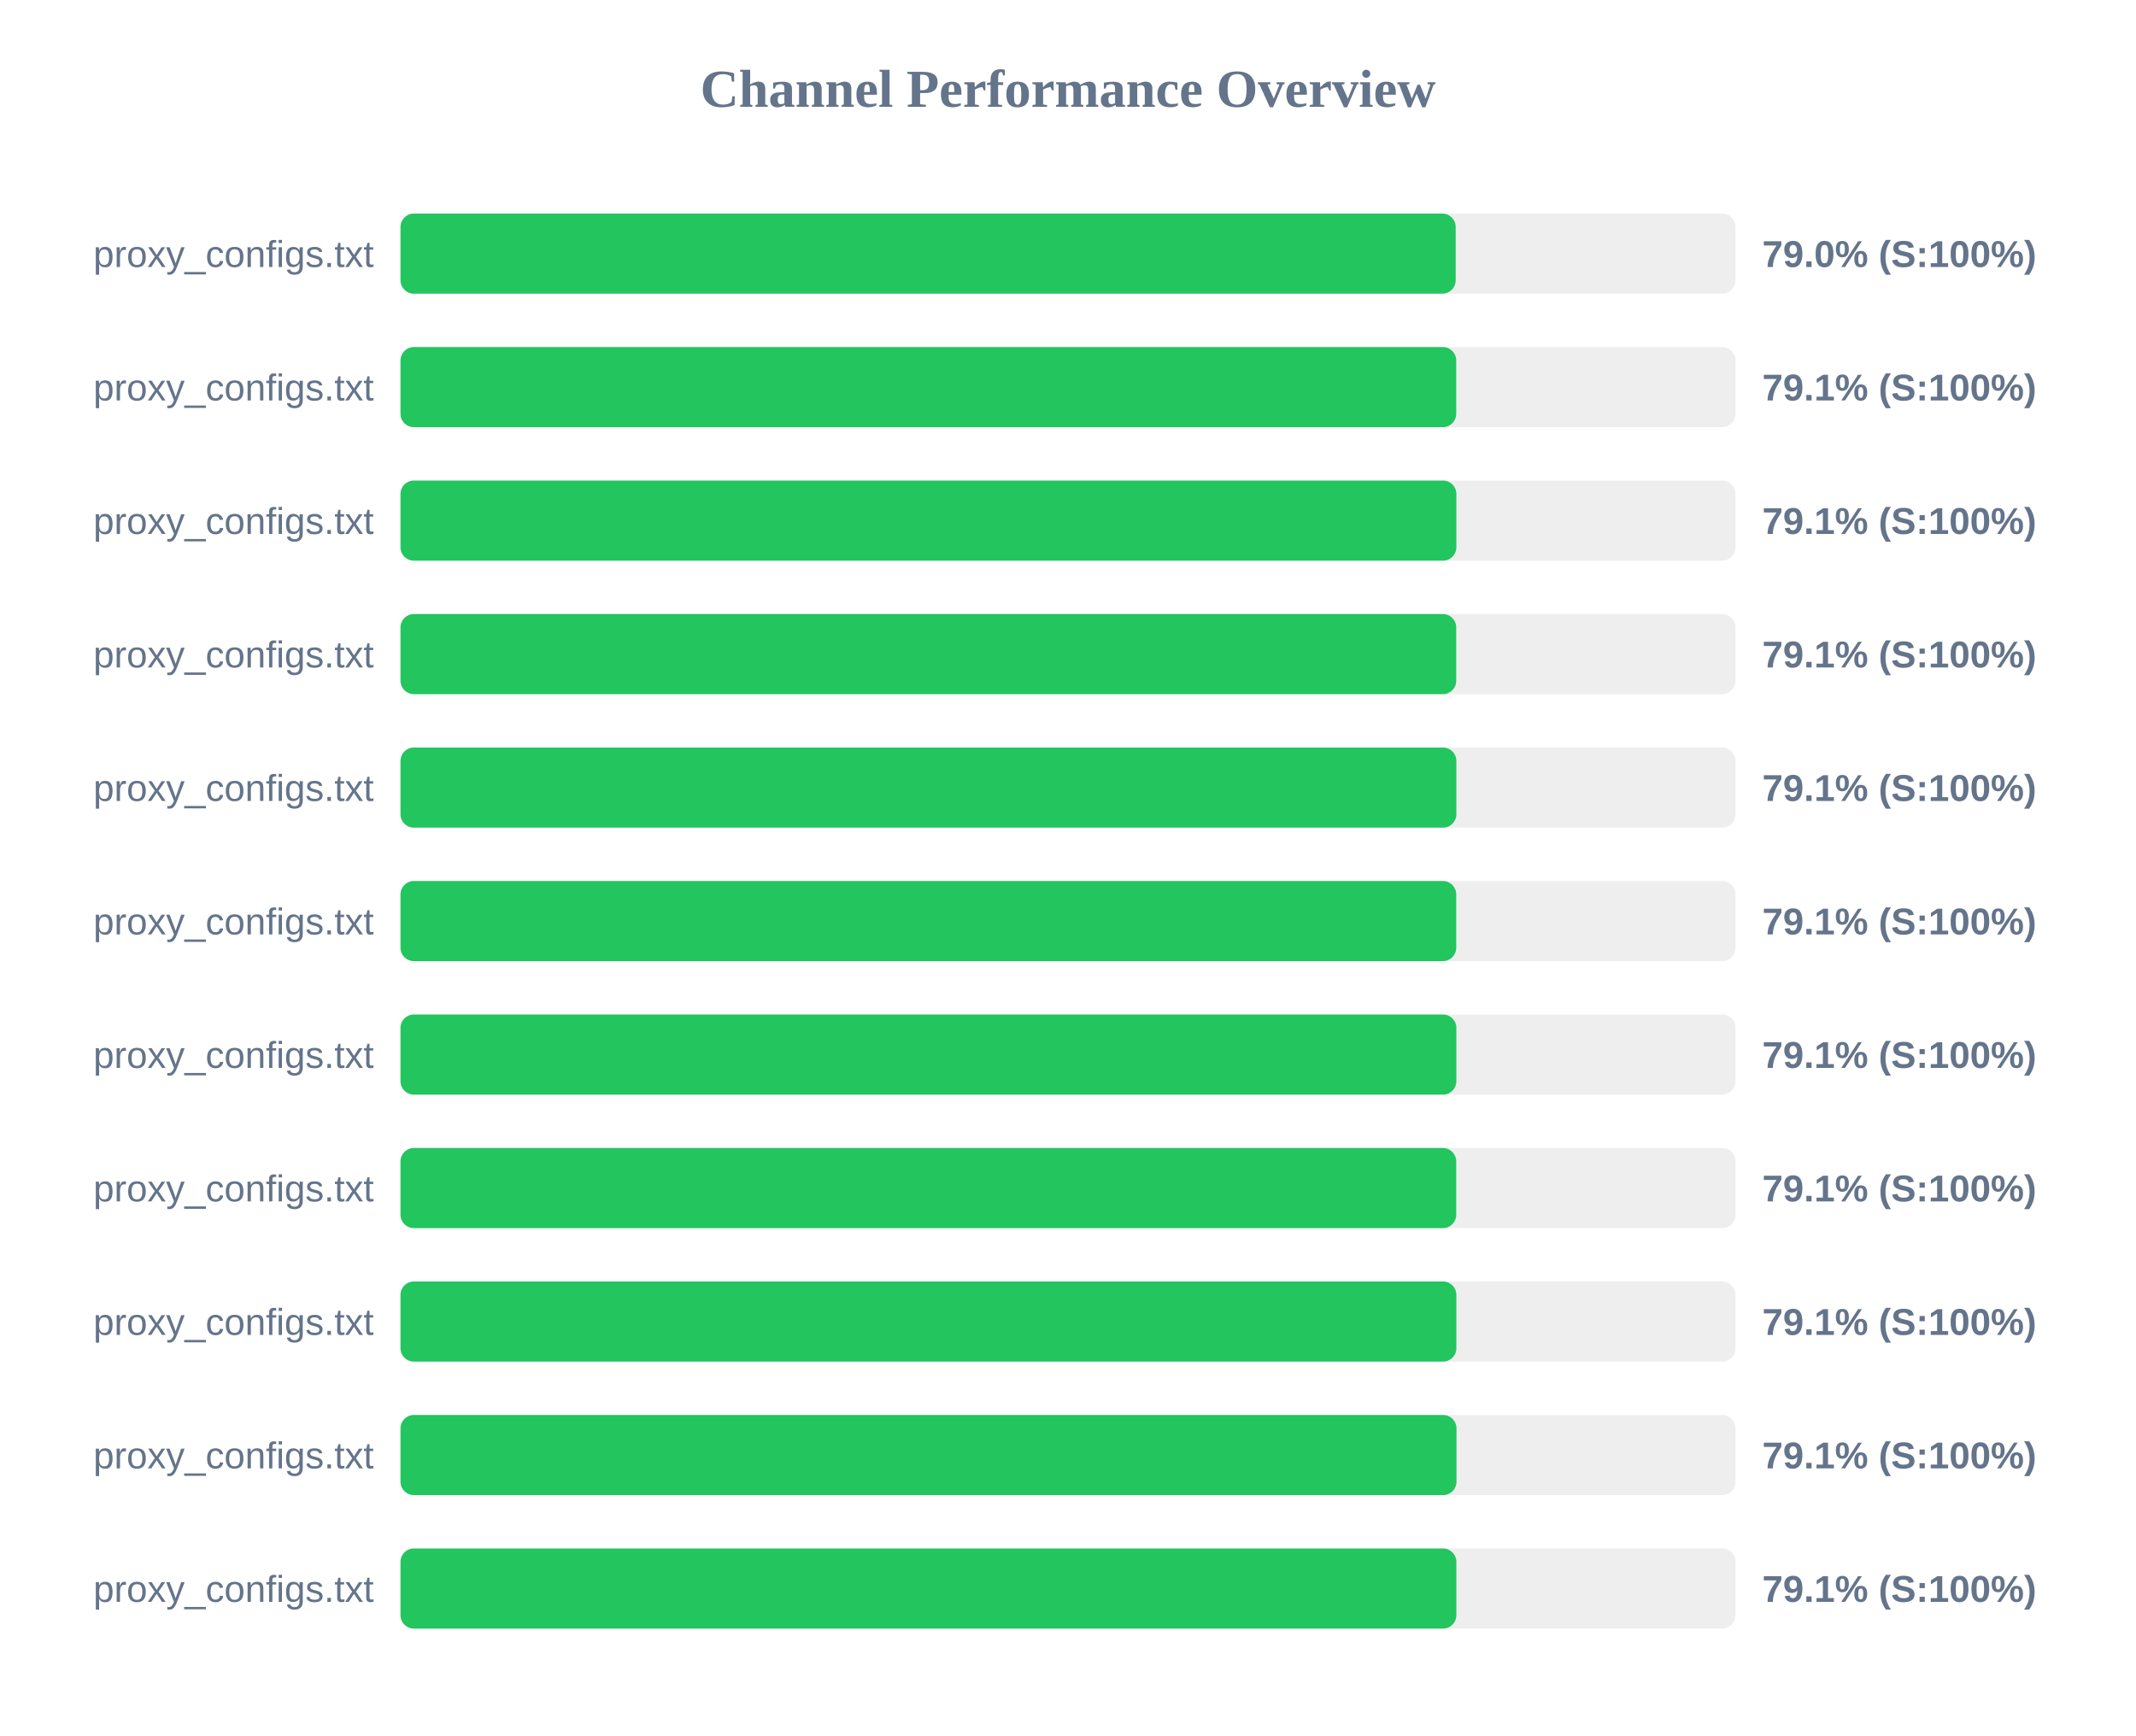
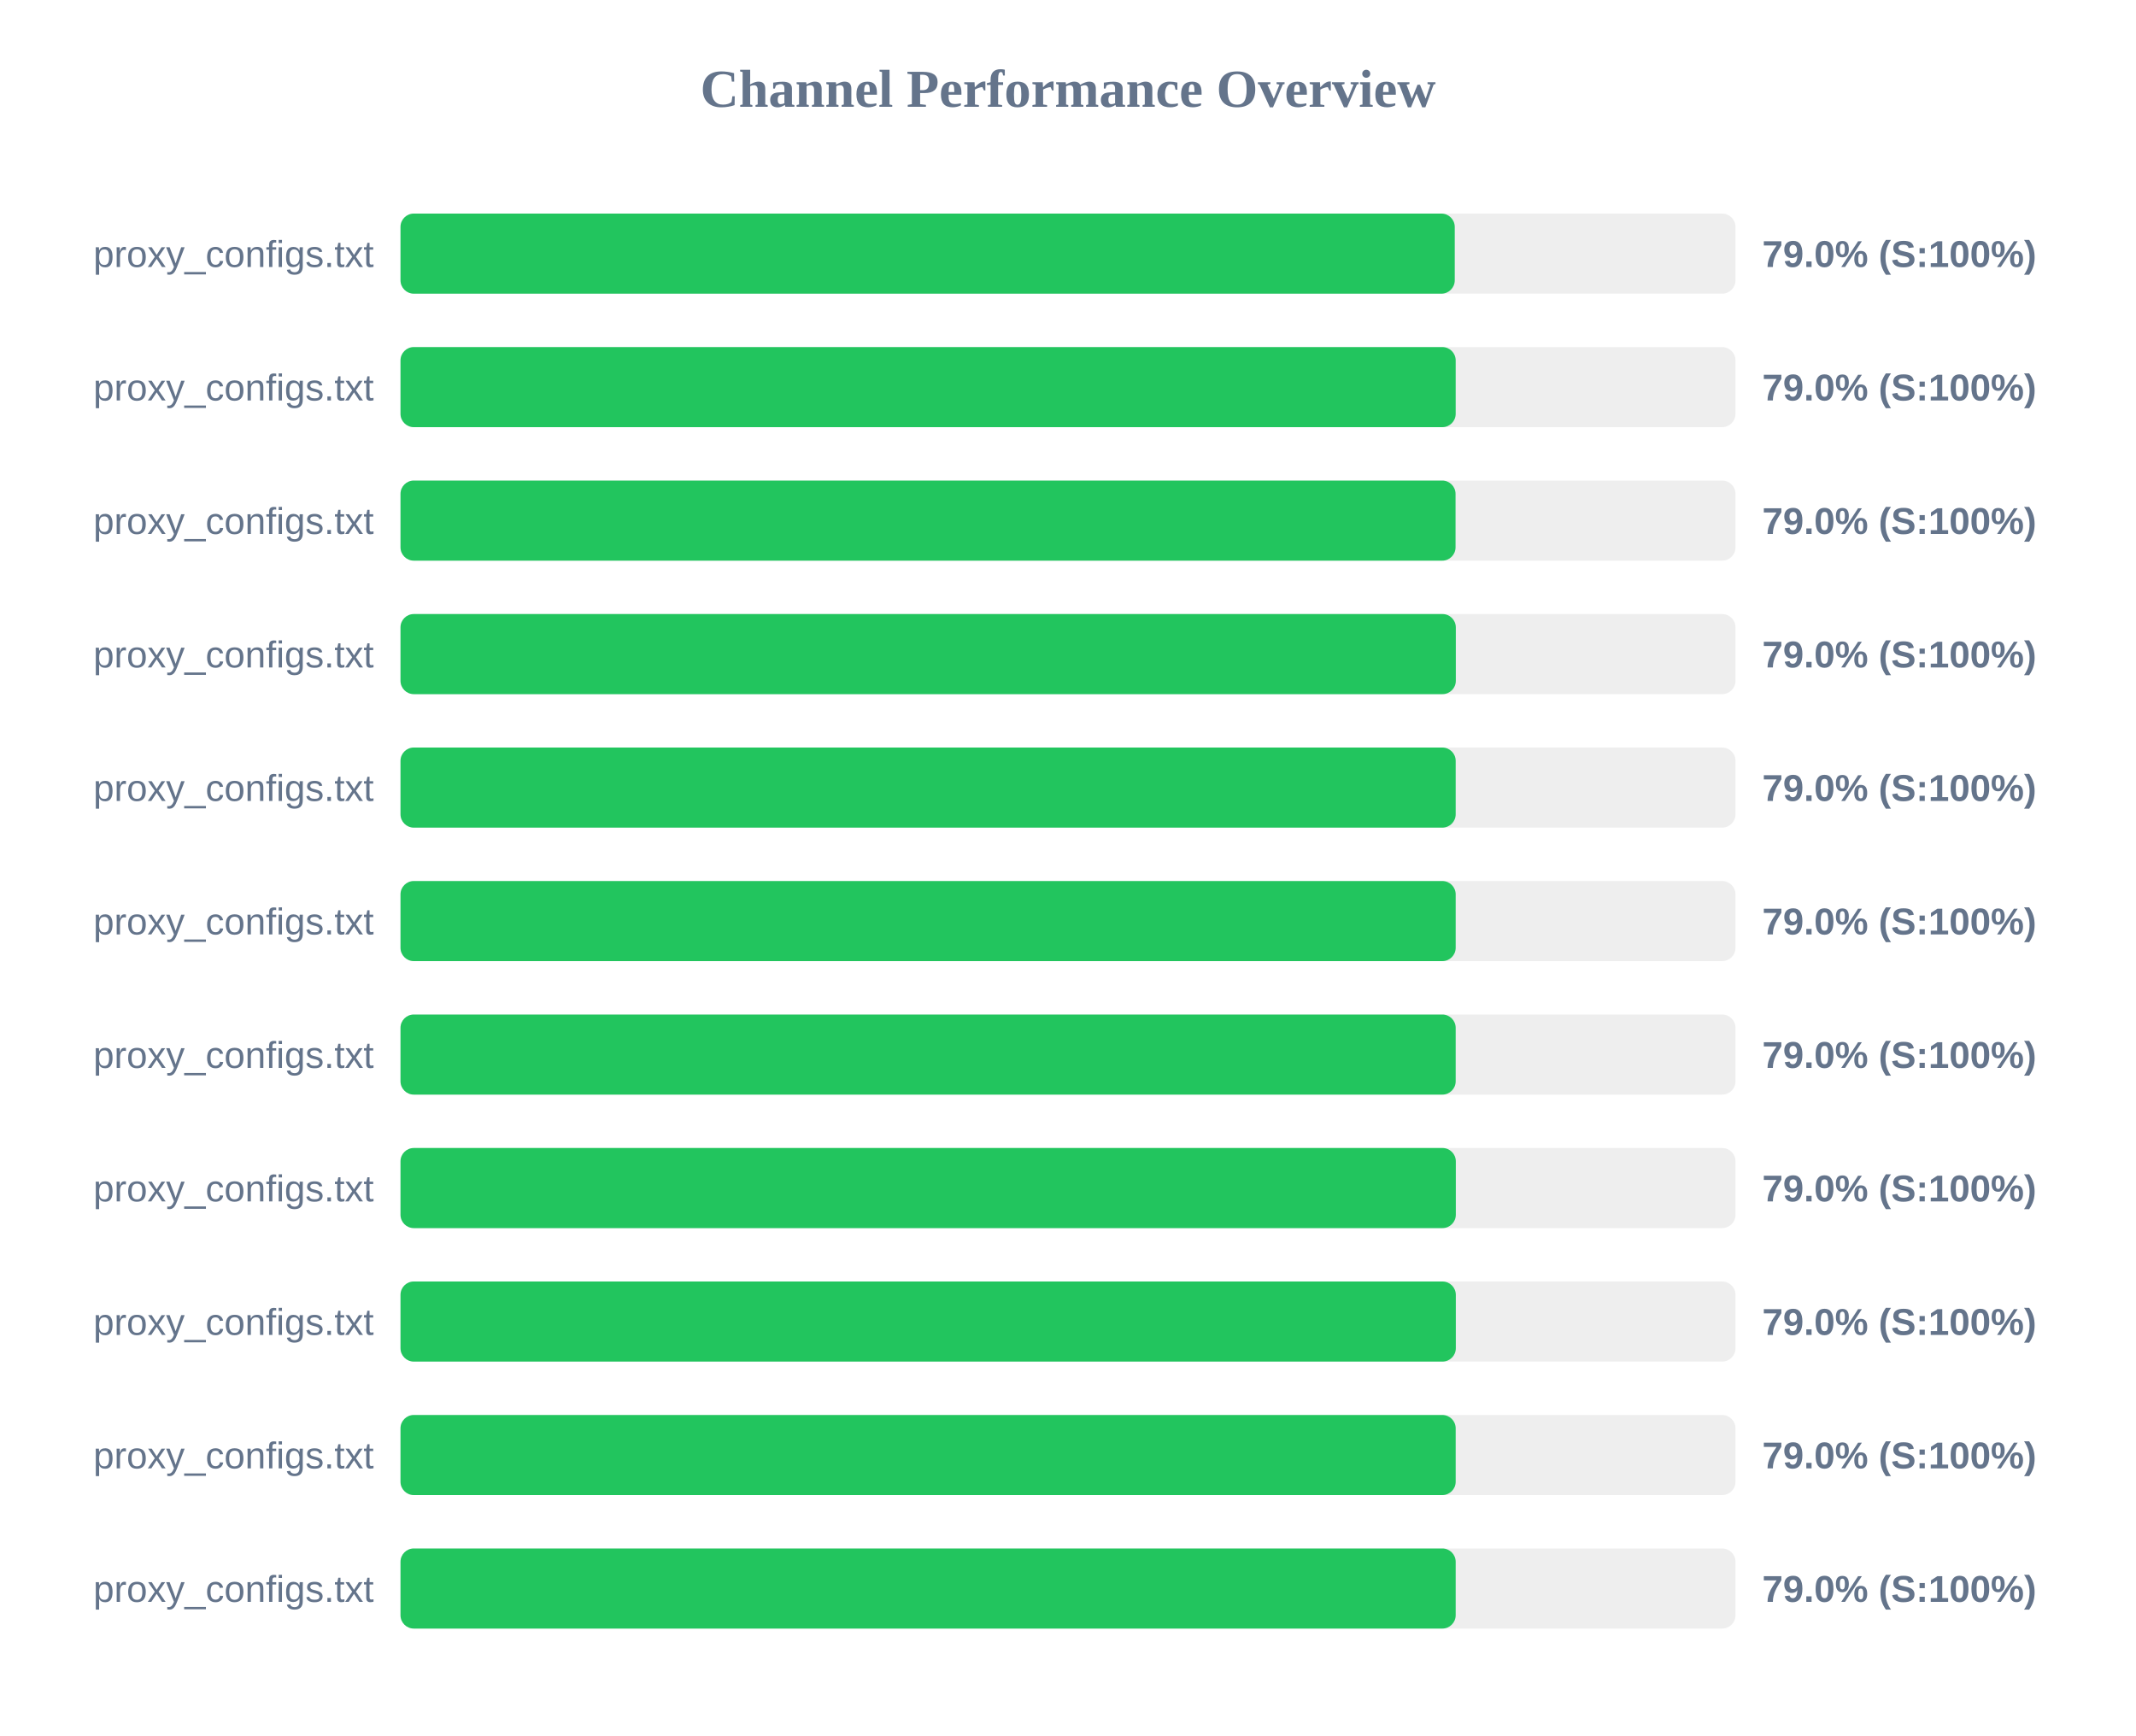
<svg xmlns="http://www.w3.org/2000/svg" width="800" height="650" version="1.1">
  <style>
        .row { font: 14px Arial; fill: #64748b; }
        .score { font: bold 14px Arial; fill: #64748b; }
    </style>
  <text x="400" y="40" text-anchor="middle" font-size="20px" font-weight="bold" fill="#64748b">Channel Performance Overview</text>
  <rect x="150" y="80" width="500" height="30" fill="#eee" rx="5" />
-   <rect x="150" y="80" width="395.2" height="30" fill="#22c55e" rx="5" />
+   <rect x="150" y="80" width="394.85" height="30" fill="#22c55e" rx="5" />
  <text x="140" y="100" text-anchor="end" class="row">proxy_configs.txt</text>
  <text x="660" y="100" text-anchor="start" class="score">79.0% (S:100%)</text>
  <rect x="150" y="130" width="500" height="30" fill="#eee" rx="5" />
-   <rect x="150" y="130" width="395.4" height="30" fill="#22c55e" rx="5" />
+   <rect x="150" y="130" width="395.2" height="30" fill="#22c55e" rx="5" />
  <text x="140" y="150" text-anchor="end" class="row">proxy_configs.txt</text>
-   <text x="660" y="150" text-anchor="start" class="score">79.1% (S:100%)</text>
+   <text x="660" y="150" text-anchor="start" class="score">79.0% (S:100%)</text>
  <rect x="150" y="180" width="500" height="30" fill="#eee" rx="5" />
-   <rect x="150" y="180" width="395.45" height="30" fill="#22c55e" rx="5" />
+   <rect x="150" y="180" width="395.15" height="30" fill="#22c55e" rx="5" />
  <text x="140" y="200" text-anchor="end" class="row">proxy_configs.txt</text>
-   <text x="660" y="200" text-anchor="start" class="score">79.1% (S:100%)</text>
+   <text x="660" y="200" text-anchor="start" class="score">79.0% (S:100%)</text>
  <rect x="150" y="230" width="500" height="30" fill="#eee" rx="5" />
-   <rect x="150" y="230" width="395.4" height="30" fill="#22c55e" rx="5" />
+   <rect x="150" y="230" width="395.25" height="30" fill="#22c55e" rx="5" />
  <text x="140" y="250" text-anchor="end" class="row">proxy_configs.txt</text>
-   <text x="660" y="250" text-anchor="start" class="score">79.1% (S:100%)</text>
+   <text x="660" y="250" text-anchor="start" class="score">79.0% (S:100%)</text>
  <rect x="150" y="280" width="500" height="30" fill="#eee" rx="5" />
-   <rect x="150" y="280" width="395.45" height="30" fill="#22c55e" rx="5" />
+   <rect x="150" y="280" width="395.2" height="30" fill="#22c55e" rx="5" />
  <text x="140" y="300" text-anchor="end" class="row">proxy_configs.txt</text>
-   <text x="660" y="300" text-anchor="start" class="score">79.1% (S:100%)</text>
+   <text x="660" y="300" text-anchor="start" class="score">79.0% (S:100%)</text>
  <rect x="150" y="330" width="500" height="30" fill="#eee" rx="5" />
-   <rect x="150" y="330" width="395.4" height="30" fill="#22c55e" rx="5" />
+   <rect x="150" y="330" width="395.2" height="30" fill="#22c55e" rx="5" />
  <text x="140" y="350" text-anchor="end" class="row">proxy_configs.txt</text>
-   <text x="660" y="350" text-anchor="start" class="score">79.1% (S:100%)</text>
+   <text x="660" y="350" text-anchor="start" class="score">79.0% (S:100%)</text>
  <rect x="150" y="380" width="500" height="30" fill="#eee" rx="5" />
-   <rect x="150" y="380" width="395.45" height="30" fill="#22c55e" rx="5" />
+   <rect x="150" y="380" width="395.2" height="30" fill="#22c55e" rx="5" />
  <text x="140" y="400" text-anchor="end" class="row">proxy_configs.txt</text>
-   <text x="660" y="400" text-anchor="start" class="score">79.1% (S:100%)</text>
+   <text x="660" y="400" text-anchor="start" class="score">79.0% (S:100%)</text>
  <rect x="150" y="430" width="500" height="30" fill="#eee" rx="5" />
-   <rect x="150" y="430" width="395.4" height="30" fill="#22c55e" rx="5" />
+   <rect x="150" y="430" width="395.25" height="30" fill="#22c55e" rx="5" />
  <text x="140" y="450" text-anchor="end" class="row">proxy_configs.txt</text>
-   <text x="660" y="450" text-anchor="start" class="score">79.1% (S:100%)</text>
+   <text x="660" y="450" text-anchor="start" class="score">79.0% (S:100%)</text>
  <rect x="150" y="480" width="500" height="30" fill="#eee" rx="5" />
-   <rect x="150" y="480" width="395.45" height="30" fill="#22c55e" rx="5" />
+   <rect x="150" y="480" width="395.25" height="30" fill="#22c55e" rx="5" />
  <text x="140" y="500" text-anchor="end" class="row">proxy_configs.txt</text>
-   <text x="660" y="500" text-anchor="start" class="score">79.1% (S:100%)</text>
+   <text x="660" y="500" text-anchor="start" class="score">79.0% (S:100%)</text>
  <rect x="150" y="530" width="500" height="30" fill="#eee" rx="5" />
-   <rect x="150" y="530" width="395.5" height="30" fill="#22c55e" rx="5" />
+   <rect x="150" y="530" width="395.2" height="30" fill="#22c55e" rx="5" />
  <text x="140" y="550" text-anchor="end" class="row">proxy_configs.txt</text>
-   <text x="660" y="550" text-anchor="start" class="score">79.1% (S:100%)</text>
+   <text x="660" y="550" text-anchor="start" class="score">79.0% (S:100%)</text>
  <rect x="150" y="580" width="500" height="30" fill="#eee" rx="5" />
-   <rect x="150" y="580" width="395.45" height="30" fill="#22c55e" rx="5" />
+   <rect x="150" y="580" width="395.2" height="30" fill="#22c55e" rx="5" />
  <text x="140" y="600" text-anchor="end" class="row">proxy_configs.txt</text>
-   <text x="660" y="600" text-anchor="start" class="score">79.1% (S:100%)</text>
+   <text x="660" y="600" text-anchor="start" class="score">79.0% (S:100%)</text>
</svg>
